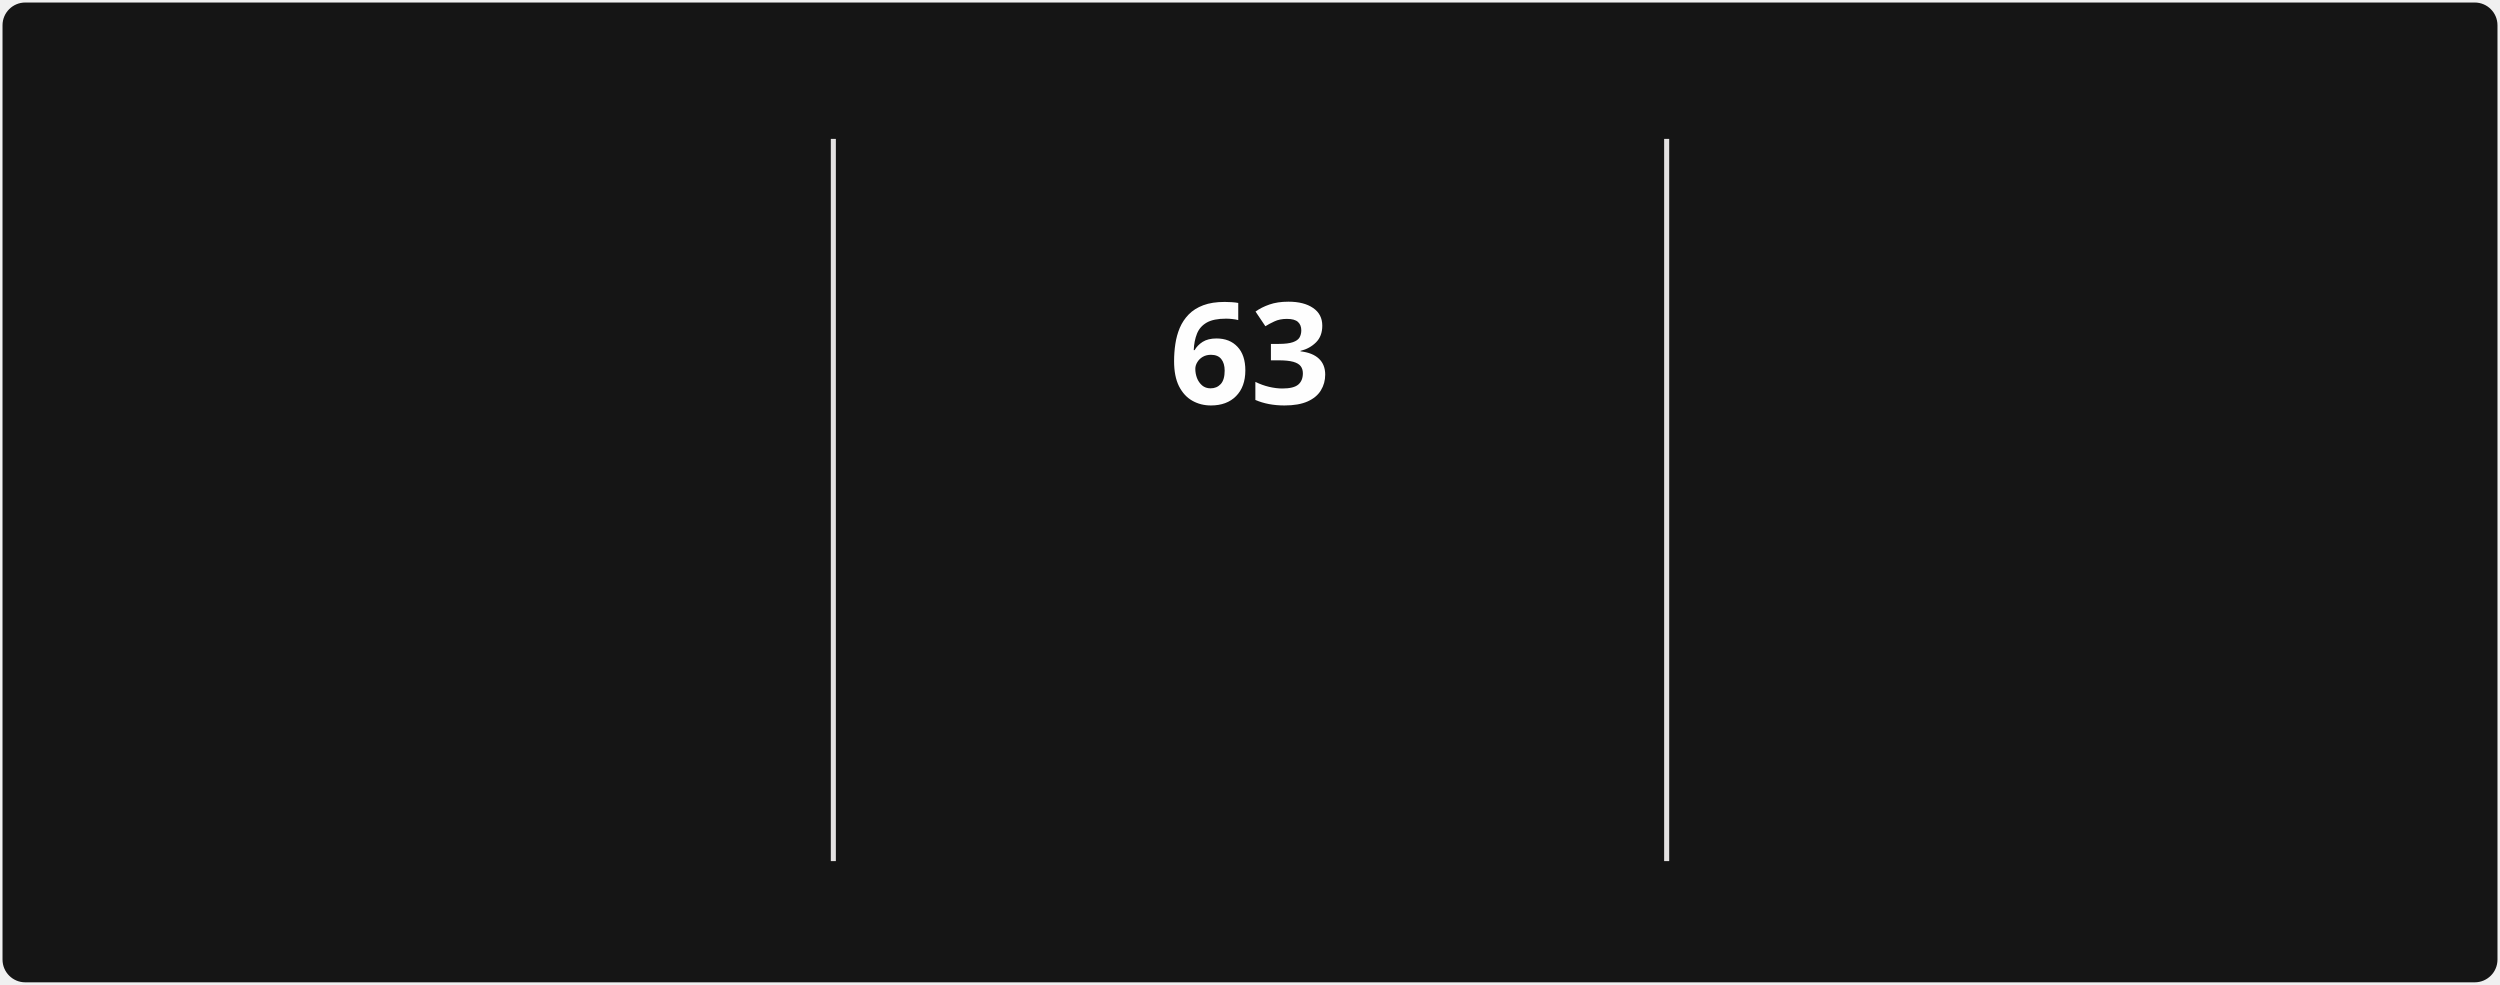
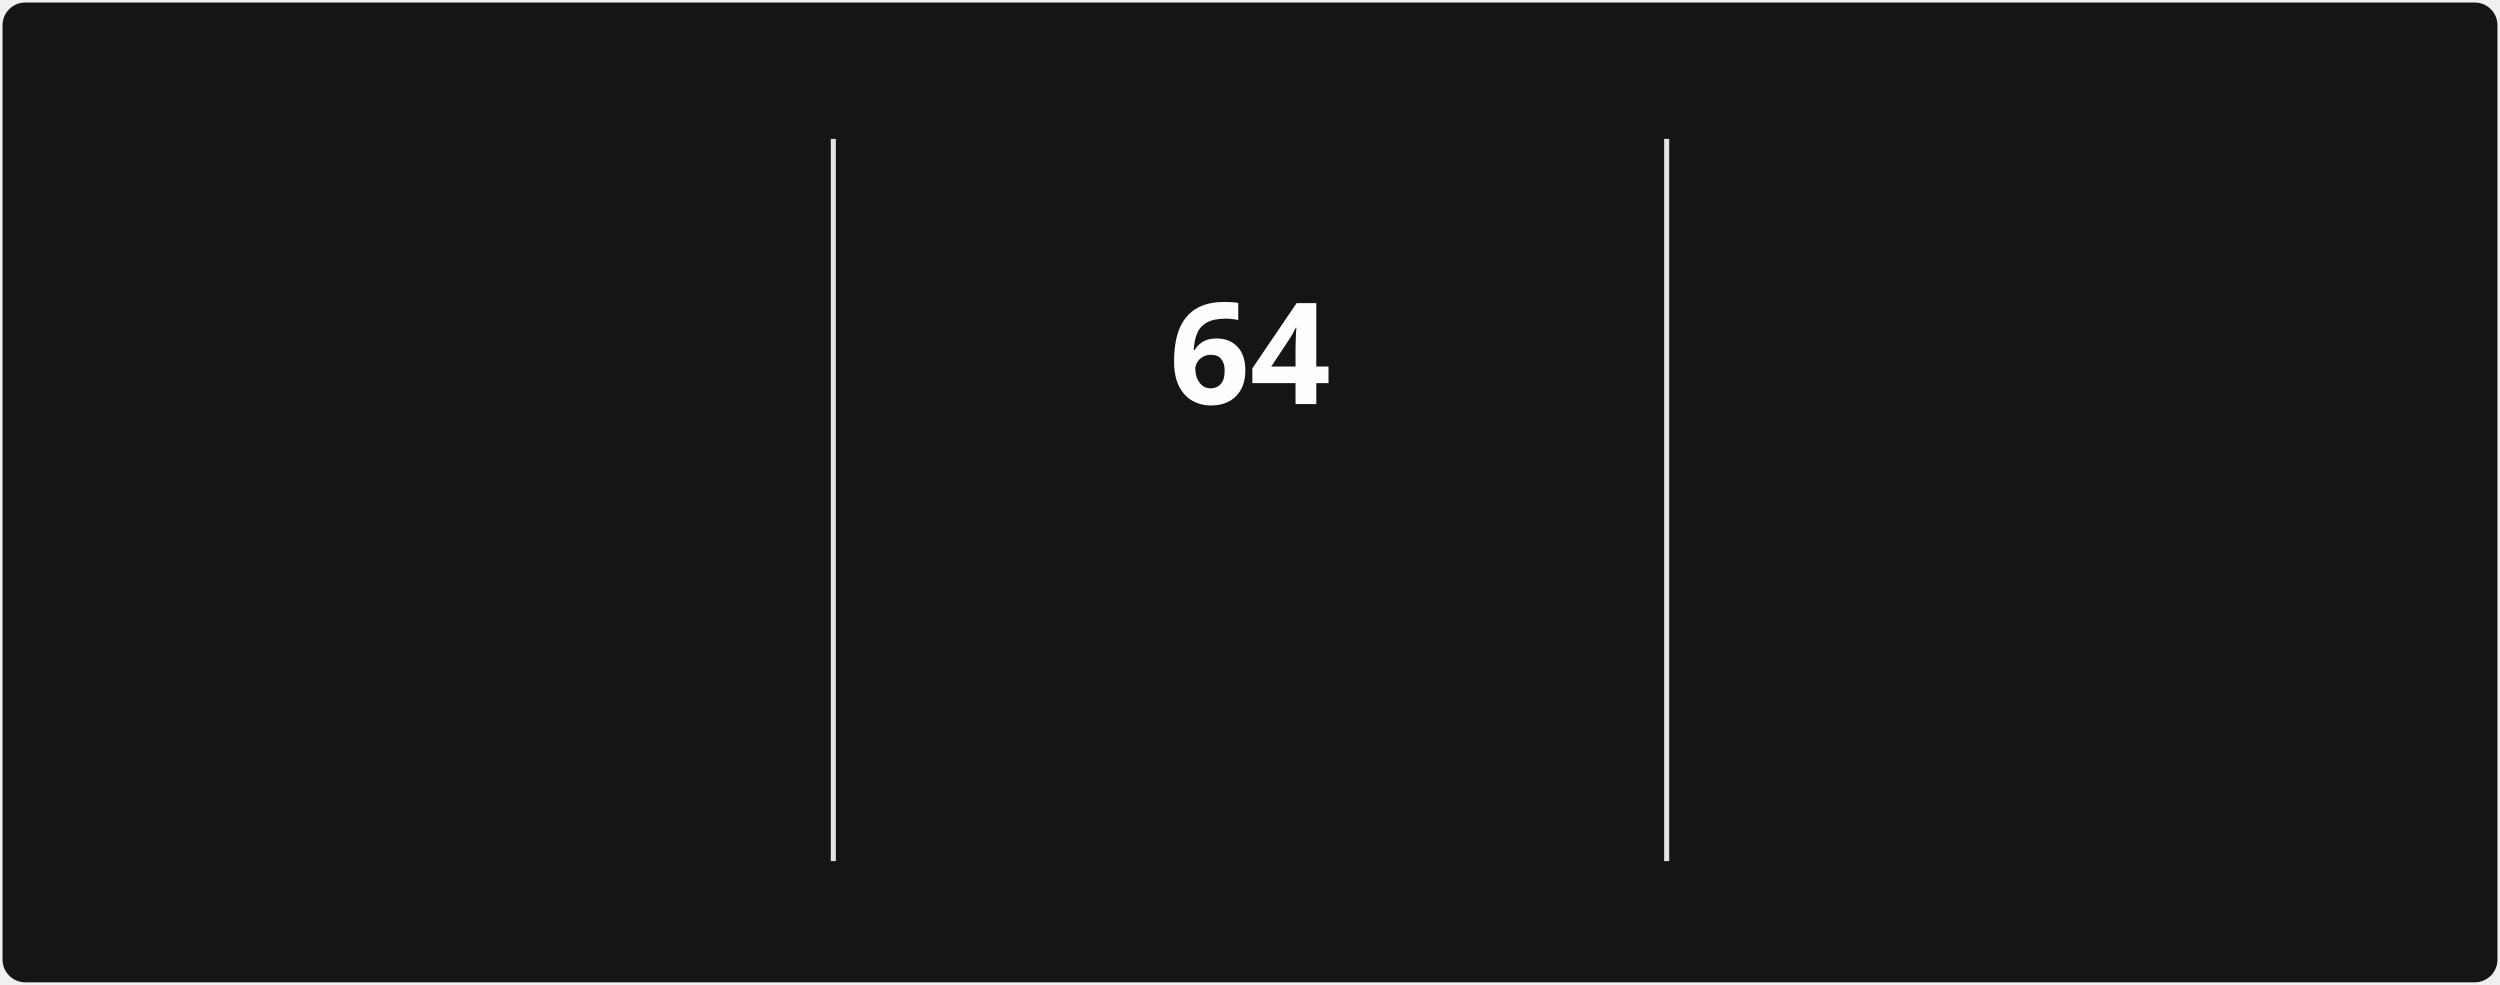
<svg xmlns="http://www.w3.org/2000/svg" style="isolation: isolate" viewBox="0 0 495 195" width="495px" height="195px" direction="ltr">
  <style>
            @keyframes currstreak {
                0% { font-size: 3px; opacity: 0.2; }
                80% { font-size: 34px; opacity: 1; }
                100% { font-size: 28px; opacity: 1; }
            }
            @keyframes fadein {
                0% { opacity: 0; }
                100% { opacity: 1; }
            }
        </style>
  <defs>
    <clipPath id="outer_rectangle">
      <rect width="495" height="195" rx="4.5" />
    </clipPath>
    <mask id="mask_out_ring_behind_fire">
      <rect width="495" height="195" fill="white" />
      <ellipse id="mask-ellipse" cx="247.5" cy="32" rx="13" ry="18" fill="black" />
    </mask>
  </defs>
  <g clip-path="url(#outer_rectangle)">
    <g style="isolation: isolate">
      <rect stroke="#000000" stroke-opacity="0" fill="#151515" rx="4.5" x="0.5" y="0.5" width="494" height="194" />
    </g>
    <g style="isolation: isolate">
      <line x1="165" y1="28" x2="165" y2="170" vector-effect="non-scaling-stroke" stroke-width="1" stroke="#E4E2E2" stroke-linejoin="miter" stroke-linecap="square" stroke-miterlimit="3" />
      <line x1="330" y1="28" x2="330" y2="170" vector-effect="non-scaling-stroke" stroke-width="1" stroke="#E4E2E2" stroke-linejoin="miter" stroke-linecap="square" stroke-miterlimit="3" />
    </g>
    <g style="isolation: isolate">
      <g transform="translate(82.5, 48)">
        <text x="0" y="32" stroke-width="0" text-anchor="middle" fill="#FEFEFE" stroke="none" font-family="&quot;Segoe UI&quot;, Ubuntu, sans-serif" font-weight="700" font-size="28px" font-style="normal" style="opacity: 0; animation: fadein 0.5s linear forwards 0.6s">
-                         1,361
+                         1,363
                    </text>
      </g>
      <g transform="translate(82.5, 84)">
        <text x="0" y="32" stroke-width="0" text-anchor="middle" fill="#FEFEFE" stroke="none" font-family="&quot;Segoe UI&quot;, Ubuntu, sans-serif" font-weight="400" font-size="14px" font-style="normal" style="opacity: 0; animation: fadein 0.5s linear forwards 0.7s">
                        Total Contributions
                    </text>
      </g>
      <g transform="translate(82.5, 114)">
        <text x="0" y="32" stroke-width="0" text-anchor="middle" fill="#9E9E9E" stroke="none" font-family="&quot;Segoe UI&quot;, Ubuntu, sans-serif" font-weight="400" font-size="12px" font-style="normal" style="opacity: 0; animation: fadein 0.5s linear forwards 0.8s">
                        Dec 21, 2021 - Present
                    </text>
      </g>
    </g>
    <g style="isolation: isolate">
      <g transform="translate(247.5, 108)">
        <text x="0" y="32" stroke-width="0" text-anchor="middle" fill="#FB8C00" stroke="none" font-family="&quot;Segoe UI&quot;, Ubuntu, sans-serif" font-weight="700" font-size="14px" font-style="normal" style="opacity: 0; animation: fadein 0.5s linear forwards 0.9s">
                        Current Streak
                    </text>
      </g>
      <g transform="translate(247.5, 145)">
        <text x="0" y="21" stroke-width="0" text-anchor="middle" fill="#9E9E9E" stroke="none" font-family="&quot;Segoe UI&quot;, Ubuntu, sans-serif" font-weight="400" font-size="12px" font-style="normal" style="opacity: 0; animation: fadein 0.5s linear forwards 0.9s">
-                         Mar 10 - May 11
+                         Mar 10 - May 12
                    </text>
      </g>
      <g mask="url(#mask_out_ring_behind_fire)">
        <circle cx="247.5" cy="71" r="40" fill="none" stroke="#FB8C00" stroke-width="5" style="opacity: 0; animation: fadein 0.5s linear forwards 0.4s" />
      </g>
      <g transform="translate(247.5, 19.5)" stroke-opacity="0" style="opacity: 0; animation: fadein 0.5s linear forwards 0.6s">
        <path d="M -12 -0.5 L 15 -0.5 L 15 23.5 L -12 23.5 L -12 -0.5 Z" fill="none" />
        <path d="M 1.5 0.67 C 1.5 0.67 2.24 3.32 2.24 5.47 C 2.24 7.53 0.89 9.2 -1.17 9.2 C -3.23 9.2 -4.79 7.53 -4.79 5.47 L -4.76 5.11 C -6.78 7.51 -8 10.62 -8 13.99 C -8 18.41 -4.42 22 0 22 C 4.42 22 8 18.41 8 13.99 C 8 8.6 5.41 3.79 1.5 0.67 Z M -0.29 19 C -2.07 19 -3.51 17.6 -3.51 15.86 C -3.51 14.24 -2.46 13.1 -0.7 12.74 C 1.07 12.38 2.9 11.53 3.92 10.16 C 4.31 11.45 4.51 12.81 4.51 14.2 C 4.51 16.85 2.36 19 -0.29 19 Z" fill="#FB8C00" stroke-opacity="0" />
      </g>
      <g transform="translate(247.5, 48)">
        <text x="0" y="32" stroke-width="0" text-anchor="middle" fill="#FEFEFE" stroke="none" font-family="&quot;Segoe UI&quot;, Ubuntu, sans-serif" font-weight="700" font-size="28px" font-style="normal" style="animation: currstreak 0.6s linear forwards">
-                         63
+                         64
                    </text>
      </g>
    </g>
    <g style="isolation: isolate">
      <g transform="translate(412.5, 48)">
        <text x="0" y="32" stroke-width="0" text-anchor="middle" fill="#FEFEFE" stroke="none" font-family="&quot;Segoe UI&quot;, Ubuntu, sans-serif" font-weight="700" font-size="28px" font-style="normal" style="opacity: 0; animation: fadein 0.5s linear forwards 1.2s">
-                         63
+                         64
                    </text>
      </g>
      <g transform="translate(412.5, 84)">
        <text x="0" y="32" stroke-width="0" text-anchor="middle" fill="#FEFEFE" stroke="none" font-family="&quot;Segoe UI&quot;, Ubuntu, sans-serif" font-weight="400" font-size="14px" font-style="normal" style="opacity: 0; animation: fadein 0.5s linear forwards 1.3s">
                        Longest Streak
                    </text>
      </g>
      <g transform="translate(412.5, 114)">
        <text x="0" y="32" stroke-width="0" text-anchor="middle" fill="#9E9E9E" stroke="none" font-family="&quot;Segoe UI&quot;, Ubuntu, sans-serif" font-weight="400" font-size="12px" font-style="normal" style="opacity: 0; animation: fadein 0.5s linear forwards 1.4s">
-                         Mar 10 - May 11
+                         Mar 10 - May 12
                    </text>
      </g>
    </g>
  </g>
</svg>
